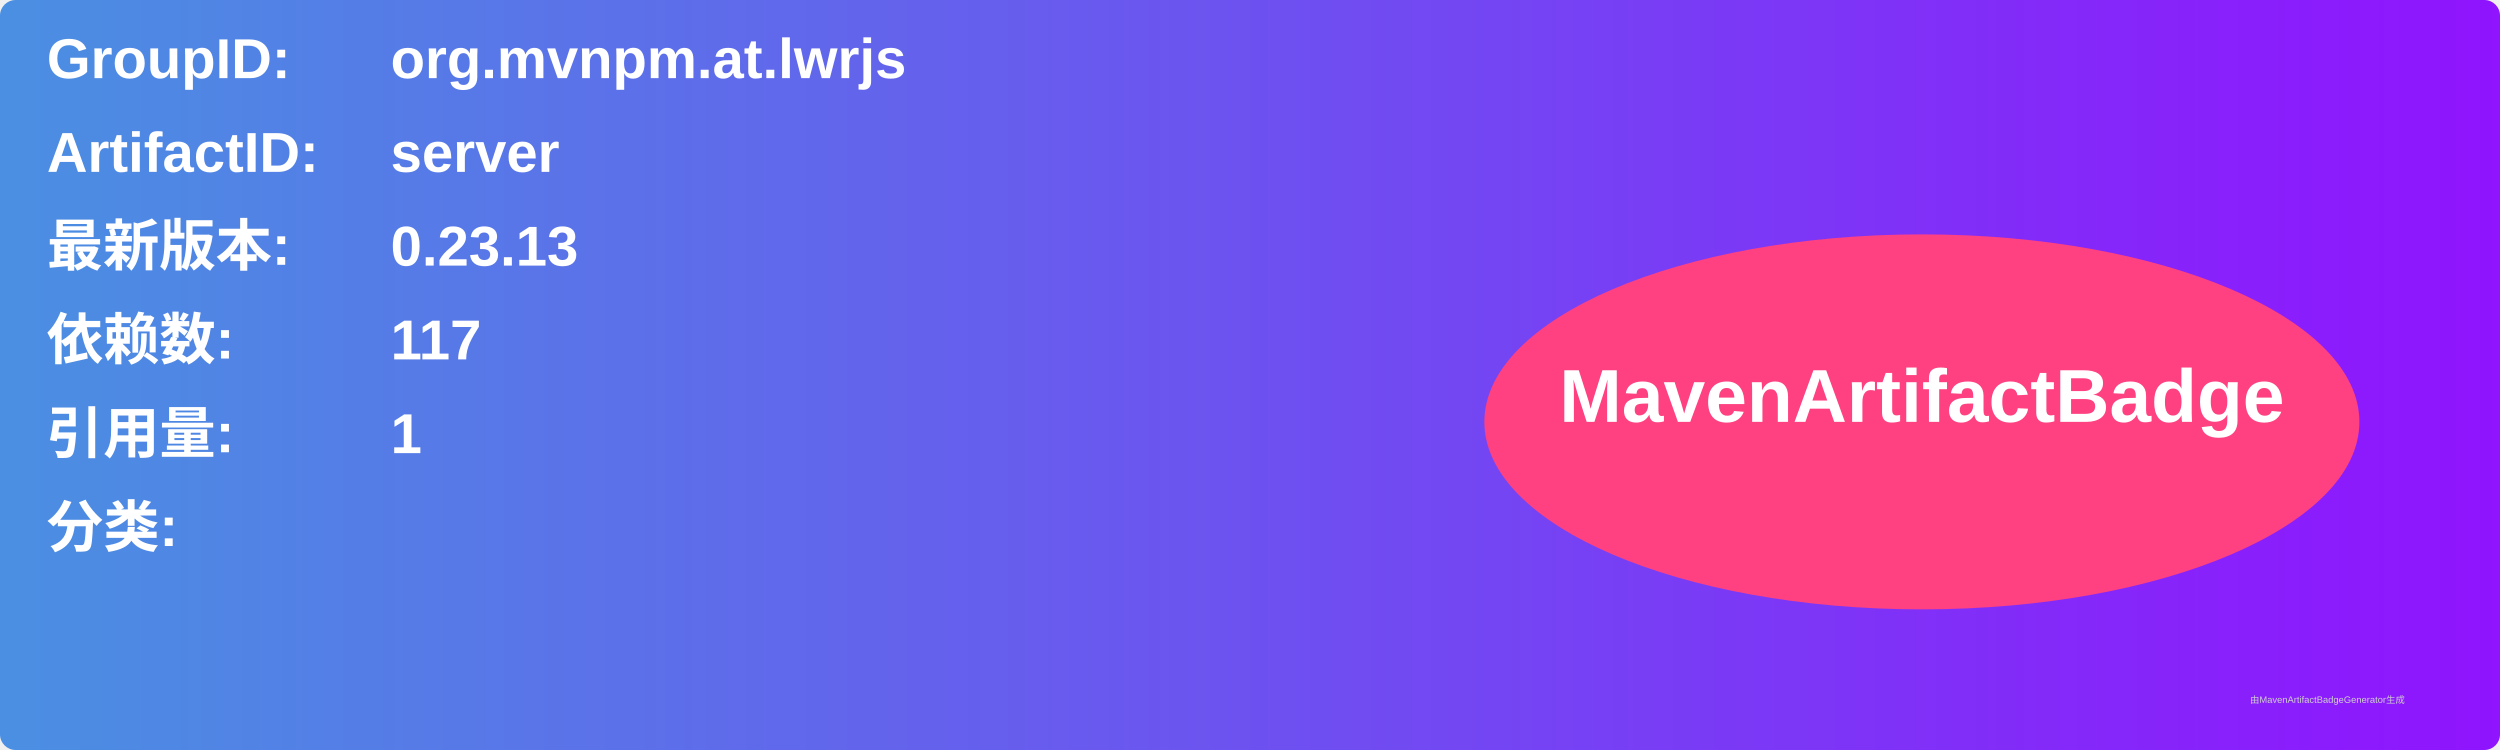
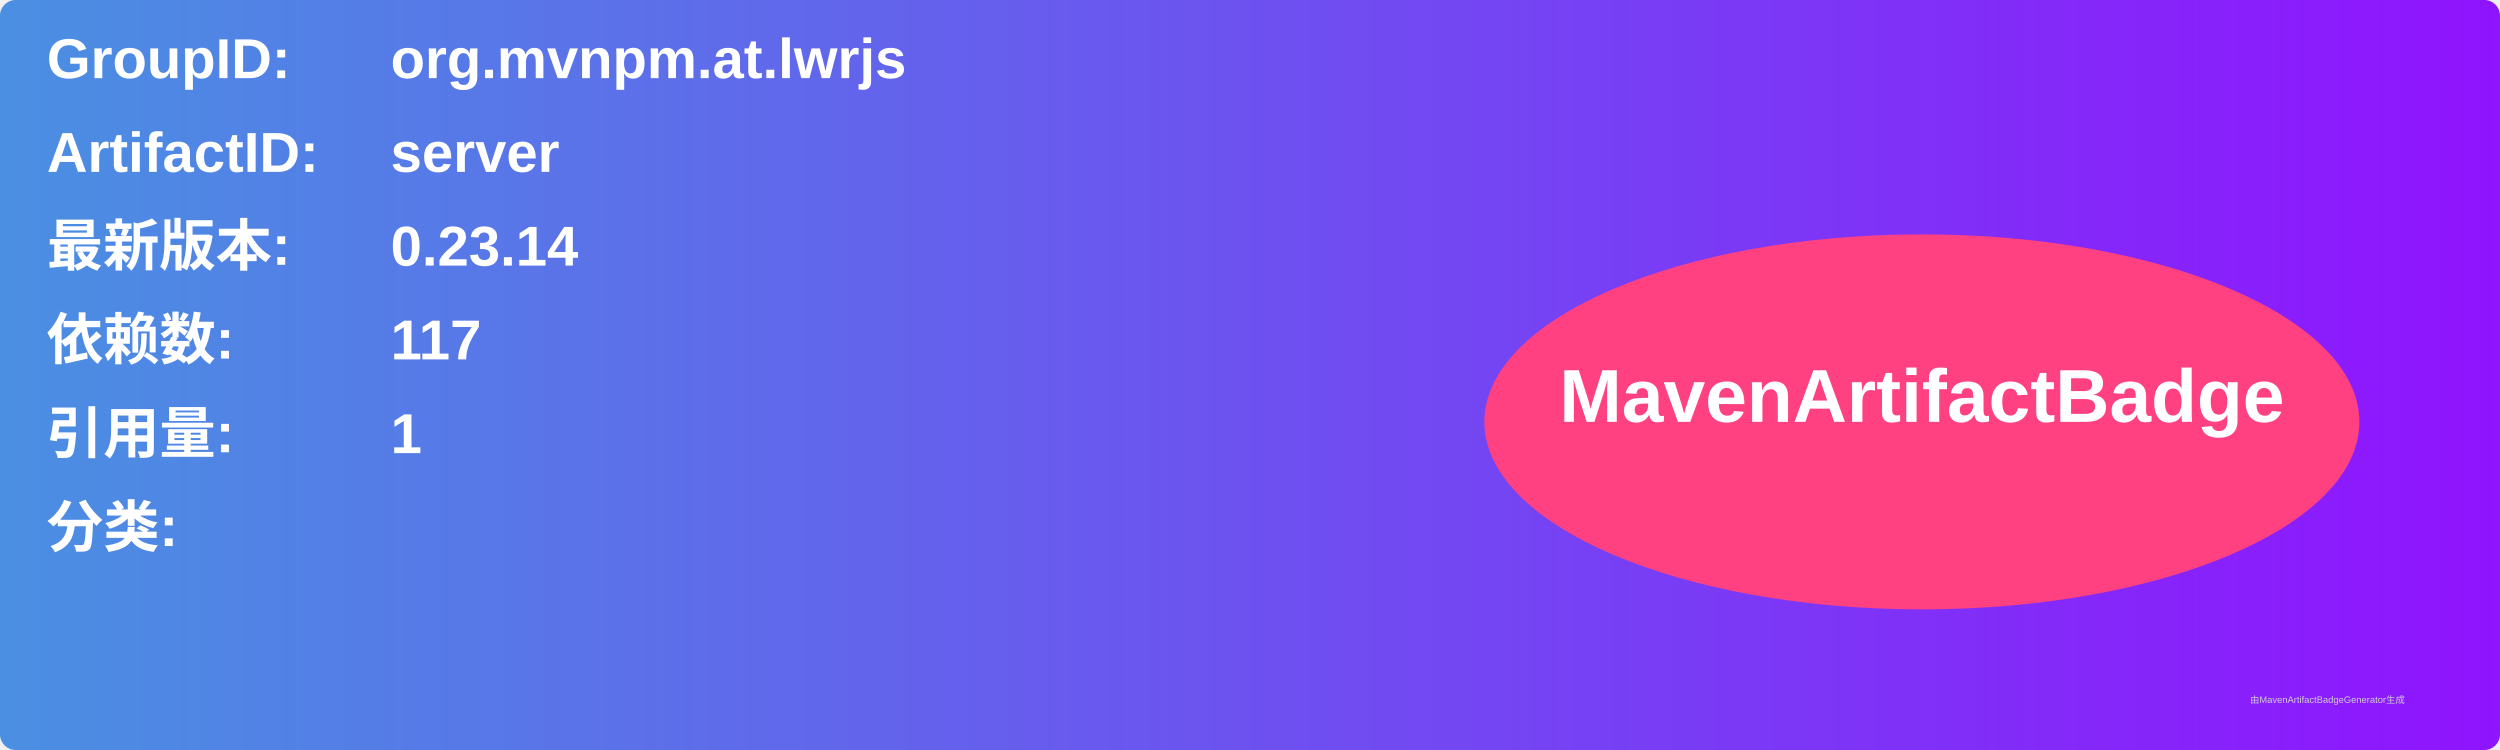
<svg xmlns="http://www.w3.org/2000/svg" width="800" height="240" viewBox="0 0 800 240">
  <linearGradient id="grad" x1="0%" y1="0%" x2="100%" y2="0%">
    <stop offset="0%" stop-color="#4a90e2" />
    <stop offset="100%" stop-color="#9013fe" />
  </linearGradient>
  <rect width="100%" height="100%" rx="5" ry="5" fill="url(#grad)" />
  <g transform="translate(15, 15)">
    <text x="0" y="10" font-family="Arial" font-size="18" fill="white" font-weight="bold" width="260">GroupID:</text>
    <text x="110" y="10" font-family="Arial" font-size="18" fill="white" font-weight="bold" width="460">org.mvnpm.at.lwrjs</text>
    <text x="0" y="40" font-family="Arial" font-size="18" fill="white" font-weight="bold" width="260">ArtifactID:</text>
    <text x="110" y="40" font-family="Arial" font-size="18" fill="white" font-weight="bold" width="460">server</text>
    <text x="0" y="70" font-family="Arial" font-size="18" fill="white" font-weight="bold">最新版本:</text>
    <text x="110" y="70" font-family="Arial" font-size="18" fill="white" font-weight="bold">
-       <tspan font-weight="bold">0.23.13</tspan>
+       <tspan font-weight="bold">0.23.14</tspan>
    </text>
    <text x="0" y="100" font-family="Arial" font-size="18" fill="white" font-weight="bold">依赖数: </text>
    <text x="110" y="100" font-family="Arial" font-size="18" fill="white">
      <tspan font-weight="bold">117</tspan>
    </text>
    <text x="0" y="130" font-family="Arial" font-size="18" fill="white" font-weight="bold">引用量: </text>
    <text x="110" y="130" font-family="Arial" font-size="18" fill="white">
      <tspan font-weight="bold">1</tspan>
    </text>
    <text x="0" y="160" font-family="Arial" font-size="18" fill="white" font-weight="bold">分类:</text>
    <text x="10" y="190" font-family="Arial" font-size="10" fill="white">
      <tspan font-weight="bold" />
    </text>
    <ellipse cx="600" cy="120" rx="140" ry="60" fill="#ff4081" />
    <text x="600" y="120" text-anchor="middle" font-family="Arial" font-size="24" fill="white" font-weight="bold">MavenArtifactBadge</text>
  </g>
  <text x="720" y="225" font-family="Arial" font-size="3" fill="#d0d0d0">由MavenArtifactBadgeGenerator生成</text>
</svg>
